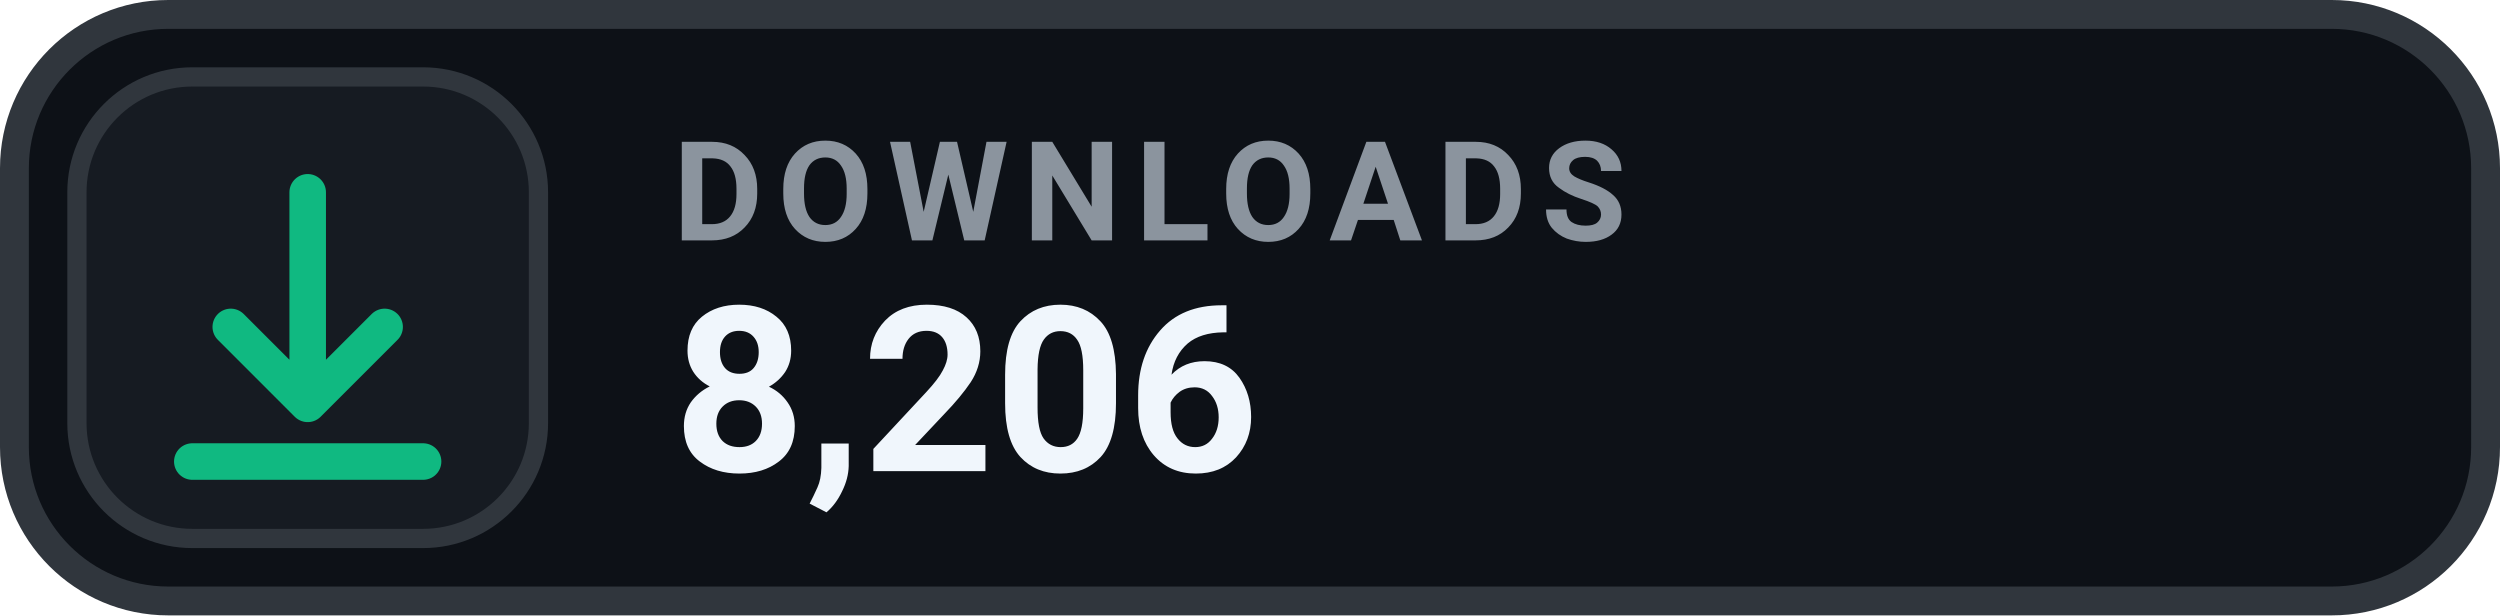
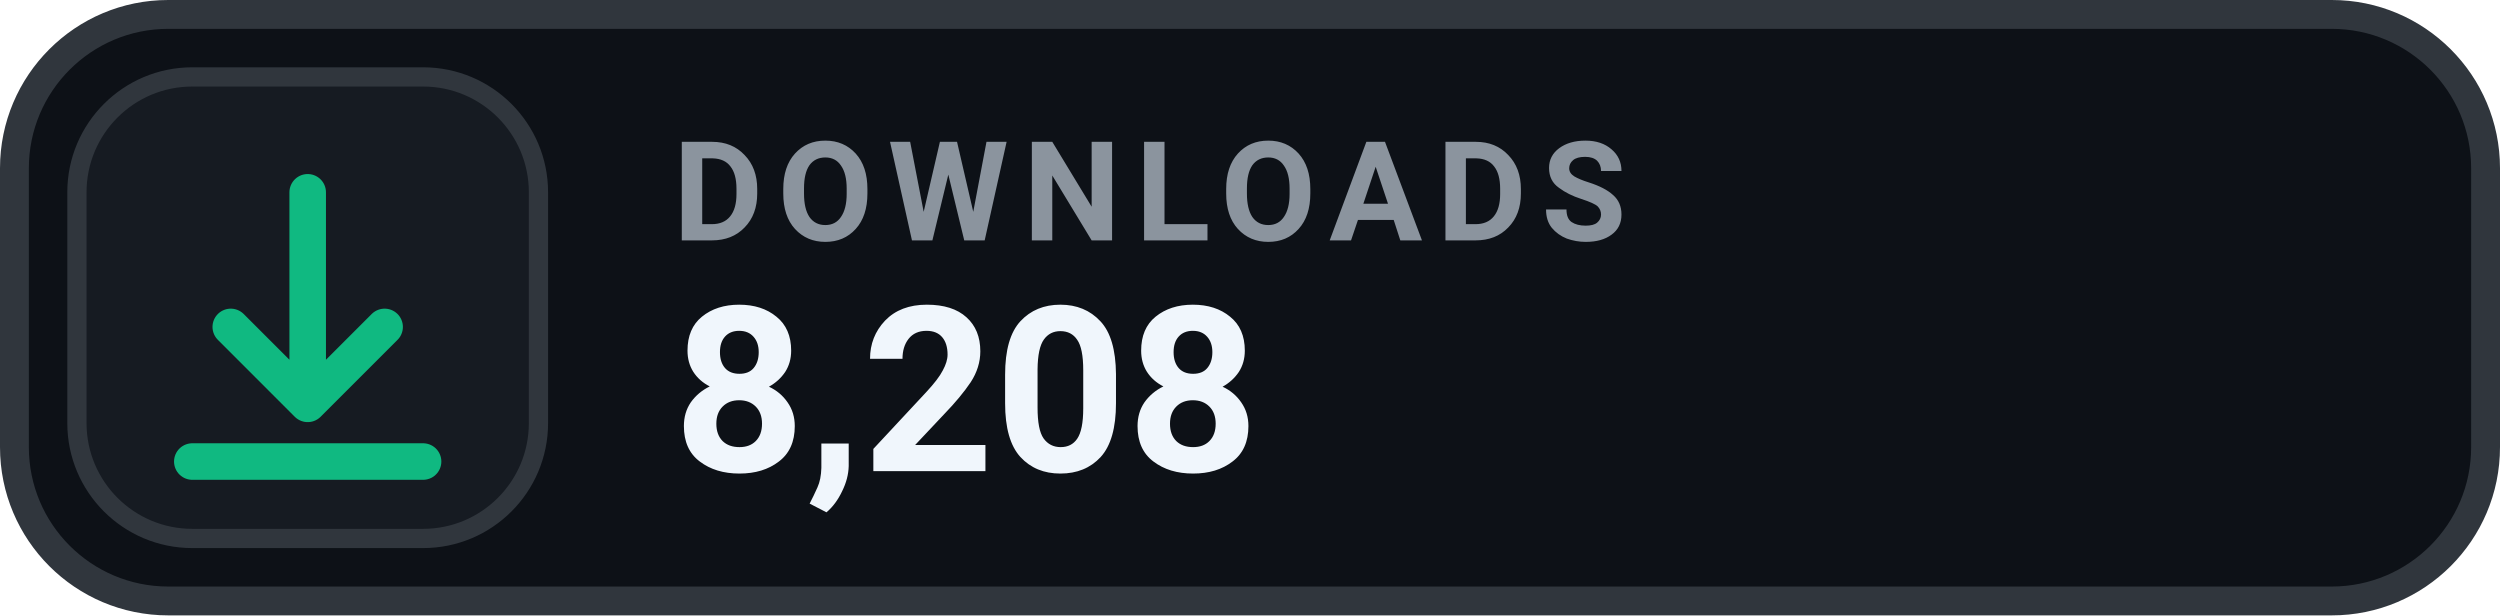
- <svg xmlns="http://www.w3.org/2000/svg" width="130" height="32" viewBox="0 0 130 32" role="img" aria-label="DOWNLOADS 8,206">
+ <svg xmlns="http://www.w3.org/2000/svg" width="130" height="32" viewBox="0 0 130 32" role="img" aria-label="DOWNLOADS 8,208">
  <rect x=".75" y=".75" width="128.5" height="30.5" rx="8" fill="#0D1117" stroke="#30363D" stroke-width="1.5" />
  <rect x="4" y="4" width="24" height="24" rx="6" fill="#161B22" stroke="#30363D" stroke-width="1" />
  <g transform="translate(16 16)" style="color:#10B981;">
    <path d="M0 -6 v11 m0 0 l4 -4 m-4 4 l-4 -4 M-6 8 h12" fill="none" stroke="currentColor" stroke-width="1.9" stroke-linecap="round" stroke-linejoin="round" />
  </g>
  <text x="35" y="12.5" fill="#8B949E" font-family="-apple-system,BlinkMacSystemFont,'Segoe UI',Roboto,Helvetica,Arial,sans-serif" font-size="7.2" font-weight="700" letter-spacing=".75">DOWNLOADS</text>
-   <text x="35" y="24.5" fill="#F0F6FC" font-family="-apple-system,BlinkMacSystemFont,'Segoe UI',Roboto,Helvetica,Arial,sans-serif" font-size="12" font-weight="700">8,206</text>
+   <text x="35" y="24.5" fill="#F0F6FC" font-family="-apple-system,BlinkMacSystemFont,'Segoe UI',Roboto,Helvetica,Arial,sans-serif" font-size="12" font-weight="700">8,208</text>
</svg>
